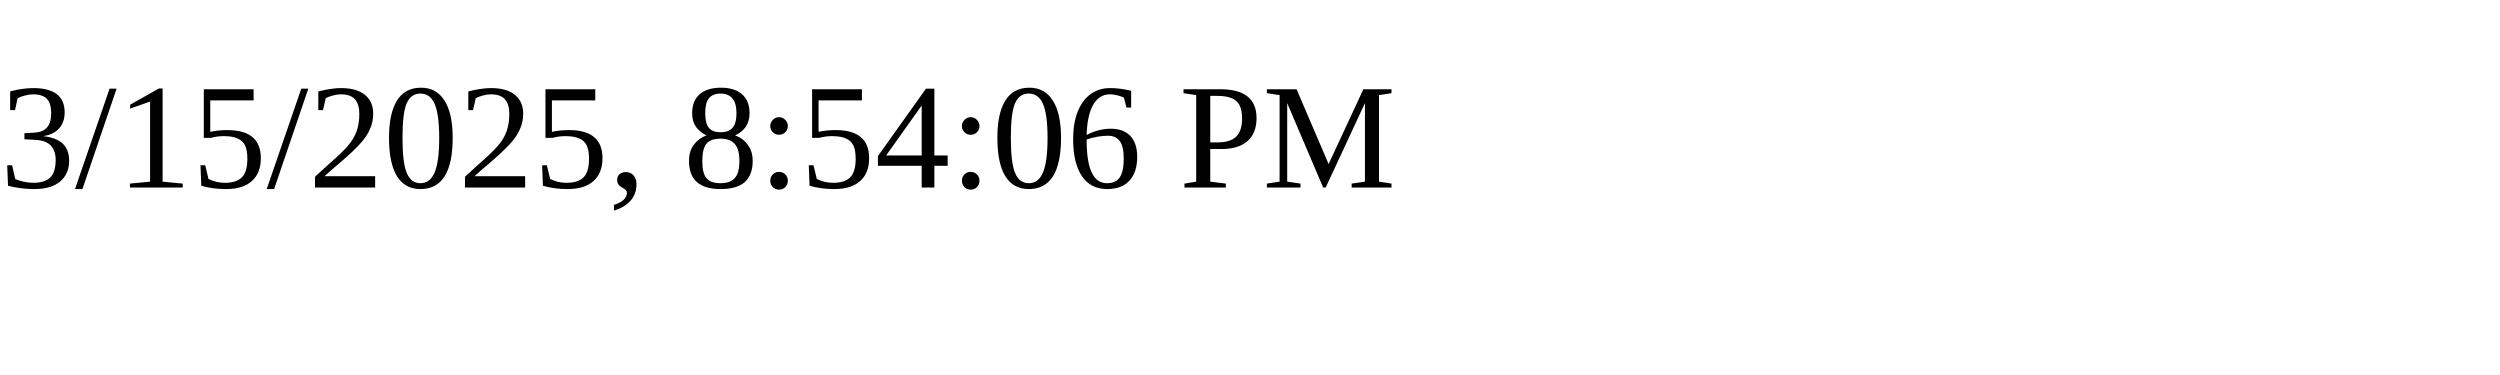
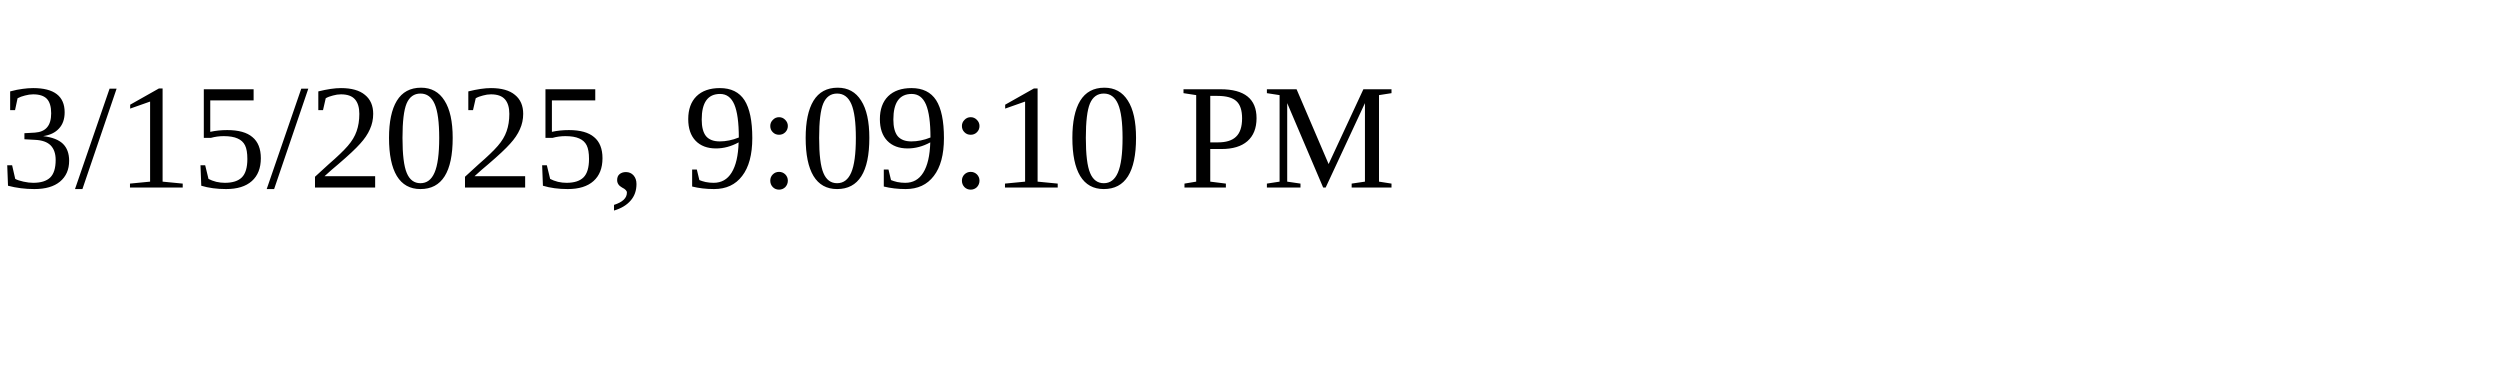
<svg xmlns="http://www.w3.org/2000/svg" height="30" width="200">
-   <text x="0" y="15">3/15/2025, 8:54:06 PM</text>
+   <text x="0" y="15">3/15/2025, 9:09:10 PM</text>
</svg>
